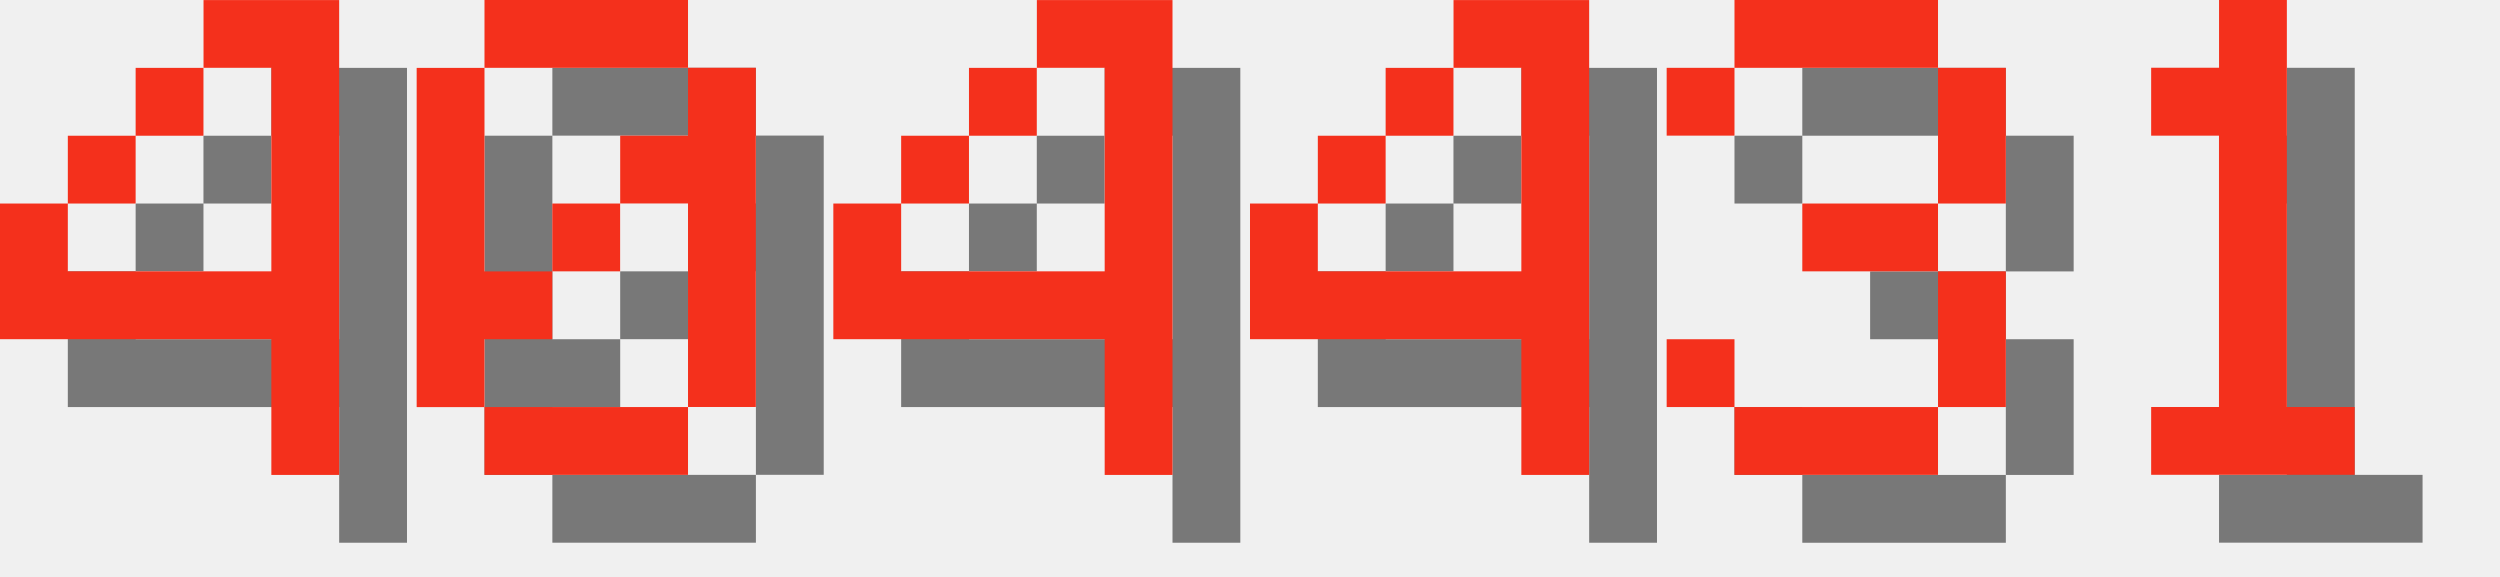
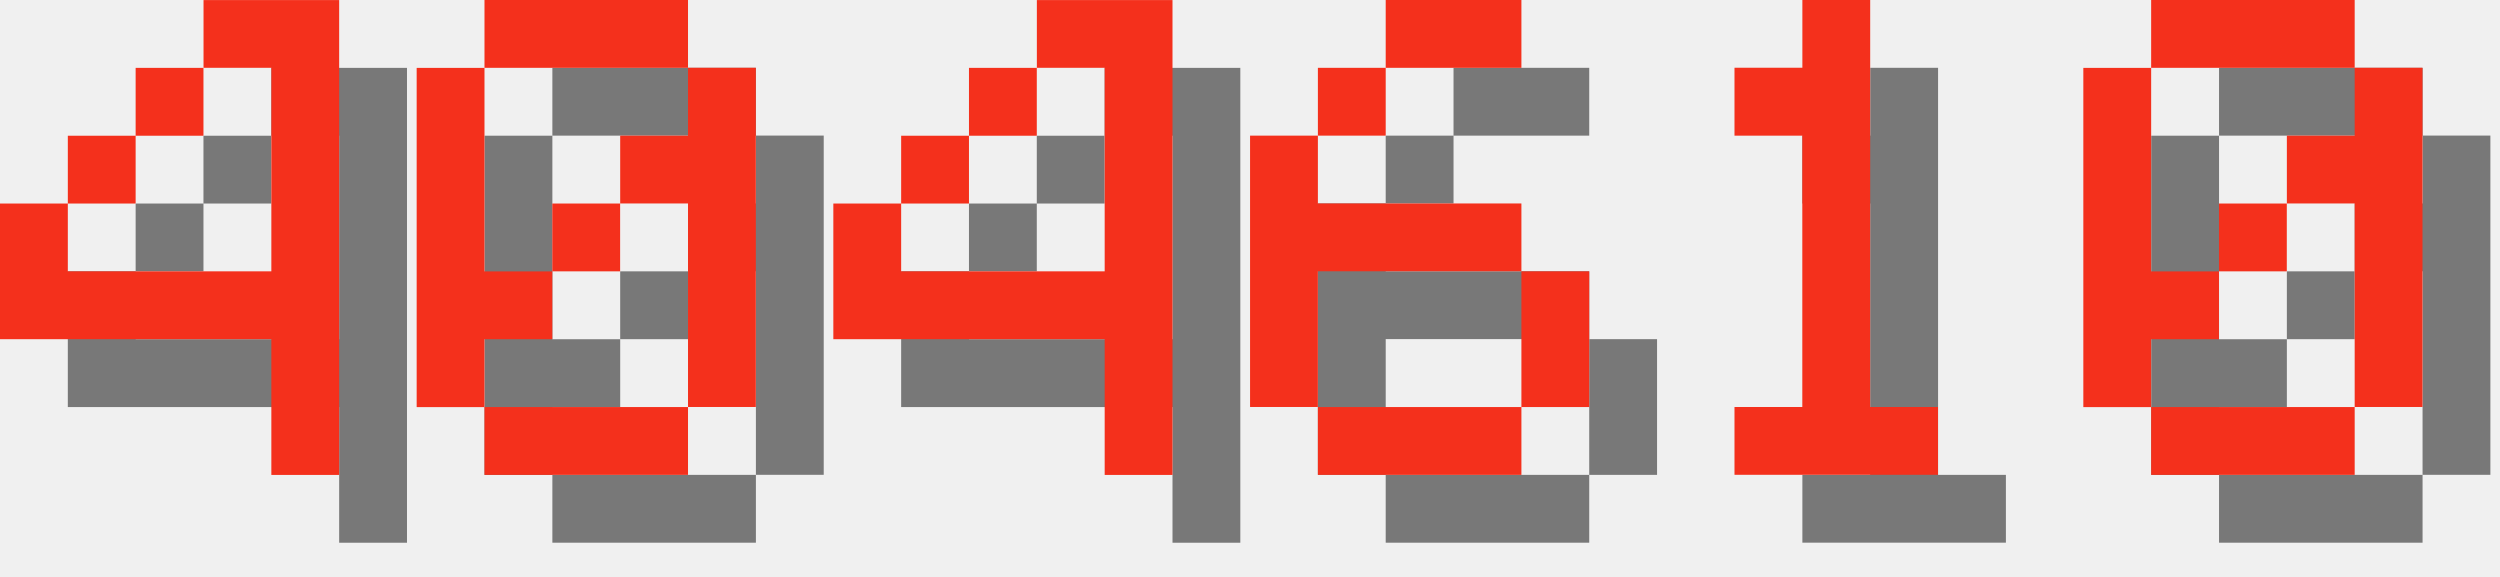
<svg xmlns="http://www.w3.org/2000/svg" version="1.1" width="156.0" height="36">
  <style>
        .text-foreground {
            fill: #F4301C;
        }
        .text-shadow {
            fill: #000000;
            fill-opacity: 0.5;
        }
    </style>
  <g class="digit" id="digit_4" transform="translate(0.0, 0), scale(4)">
    <path id="digit_4_shadow" class="text-shadow" d="m4.233 1.058v1.058h1.058v3.175h-3.175v-1.058h-1.058v2.117h4.233v2.117h1.058v-7.408h-2.117zm-2.117 3.175h1.058v-1.058h-1.058v1.058zm1.058-1.058h1.058v-1.058h-1.058v1.058z" fill-opacity=".5" style="paint-order:stroke fill markers" />
    <path id="digit_4_fg" class="text-foreground" d="m3.175 0v1.058h1.058v3.175h-3.175v-1.058h-1.058v2.117h4.233v2.117h1.058v-7.408h-2.117zm-2.117 3.175h1.058v-1.058h-1.058v1.058zm1.058-1.058h1.058v-1.058h-1.058v1.058z" fill="#fff" style="paint-order:stroke fill markers" />
  </g>
  <g class="digit" id="digit_0" transform="translate(26.0, 0), scale(4)">
    <path id="digit_0_shadow" class="text-shadow" d="m2.117 1.058v1.058h3.175v-1.058h-3.175zm3.175 1.058v1.058h-1.058v1.058h1.058v3.175h1.058v-5.292h-1.058zm0 5.292h-3.175v1.058h3.175v-1.058zm-3.175 0v-1.058h1.058v-1.058h-1.058v-3.175h-1.058v5.292h1.058zm1.058-2.117h1.058v-1.058h-1.058v1.058z" fill-opacity=".5" style="paint-order:stroke fill markers" />
    <path id="digit_0_fg" class="text-foreground" d="m1.058 0v1.058h3.175v-1.058h-3.175zm3.175 1.058v1.058h-1.058v1.058h1.058v3.175h1.058v-5.292h-1.058zm0 5.292h-3.175v1.058h3.175v-1.058zm-3.175 0v-1.058h1.058v-1.058h-1.058v-3.175h-1.058v5.292h1.058zm1.058-2.117h1.058v-1.058h-1.058v1.058z" fill="#fff" style="paint-order:stroke fill markers" />
  </g>
  <g class="digit" id="digit_4" transform="translate(52.0, 0), scale(4)">
    <path id="digit_4_shadow" class="text-shadow" d="m4.233 1.058v1.058h1.058v3.175h-3.175v-1.058h-1.058v2.117h4.233v2.117h1.058v-7.408h-2.117zm-2.117 3.175h1.058v-1.058h-1.058v1.058zm1.058-1.058h1.058v-1.058h-1.058v1.058z" fill-opacity=".5" style="paint-order:stroke fill markers" />
    <path id="digit_4_fg" class="text-foreground" d="m3.175 0v1.058h1.058v3.175h-3.175v-1.058h-1.058v2.117h4.233v2.117h1.058v-7.408h-2.117zm-2.117 3.175h1.058v-1.058h-1.058v1.058zm1.058-1.058h1.058v-1.058h-1.058v1.058z" fill="#fff" style="paint-order:stroke fill markers" />
  </g>
-   <g class="digit" id="digit_4" transform="translate(78.0, 0), scale(4)">
-     <path id="digit_4_shadow" class="text-shadow" d="m4.233 1.058v1.058h1.058v3.175h-3.175v-1.058h-1.058v2.117h4.233v2.117h1.058v-7.408h-2.117zm-2.117 3.175h1.058v-1.058h-1.058v1.058zm1.058-1.058h1.058v-1.058h-1.058v1.058z" fill-opacity=".5" style="paint-order:stroke fill markers" />
-     <path id="digit_4_fg" class="text-foreground" d="m3.175 0v1.058h1.058v3.175h-3.175v-1.058h-1.058v2.117h4.233v2.117h1.058v-7.408h-2.117zm-2.117 3.175h1.058v-1.058h-1.058v1.058zm1.058-1.058h1.058v-1.058h-1.058v1.058z" fill="#fff" style="paint-order:stroke fill markers" />
+   <g class="digit" id="digit_6" transform="translate(78.0, 0), scale(4)">
+     <path id="digit_6_shadow" class="text-shadow" d="m3.175 1.058v1.058h2.117v-1.058h-2.117zm0 1.058h-1.058v1.058h1.058v-1.058zm-1.058 1.058h-1.058v4.233h1.058v-2.117h3.175v-1.058h-3.175v-1.058zm3.175 2.117v2.117h1.058v-2.117h-1.058zm0 2.117h-3.175v1.058h3.175v-1.058z" fill-opacity=".5" style="paint-order:stroke fill markers" />
+     <path id="digit_6_fg" class="text-foreground" d="m2.117 0v1.058h2.117v-1.058h-2.117zm0 1.058h-1.058v1.058h1.058v-1.058zm-1.058 1.058h-1.058v4.233h1.058v-2.117h3.175v-1.058h-3.175v-1.058zm3.175 2.117v2.117h1.058v-2.117h-1.058zm0 2.117h-3.175v1.058h3.175v-1.058z" fill="#fff" style="paint-order:stroke fill markers" />
  </g>
-   <g class="digit" id="digit_3" transform="translate(104.0, 0), scale(4)">
-     <path id="digit_3_shadow" class="text-shadow" d="m1.058 2.117v1.058h1.058v-1.058h3.175v2.117h-2.117v1.058h2.117v2.117h-3.175v-1.058h-1.058v1.058h1.058v1.058h3.175v-1.058h1.058v-2.117h-1.058v-1.058h1.058v-2.117h-1.058v-1.058h-3.175v1.058h-1.058z" fill-opacity=".5" style="paint-order:stroke fill markers" />
-     <path id="digit_3_fg" class="text-foreground" d="m0 1.058v1.058h1.058v-1.058h3.175v2.117h-2.117v1.058h2.117v2.117h-3.175v-1.058h-1.058v1.058h1.058v1.058h3.175v-1.058h1.058v-2.117h-1.058v-1.058h1.058v-2.117h-1.058v-1.058h-3.175v1.058h-1.058z" fill="#fff" style="paint-order:stroke fill markers" />
-   </g>
-   <g class="digit" id="digit_1" transform="translate(130.0, 0), scale(4)">
+   <g class="digit" id="digit_1" transform="translate(104.0, 0), scale(4)">
    <path id="digit_1_shadow" class="text-shadow" d="m2.117 2.117v1.058h1.058v4.233h-1.058v1.058h3.175v-1.058h-1.058v-6.35h-1.058v1.058h-1.058z" fill-opacity=".5" style="paint-order:stroke fill markers" />
    <path id="digit_1_fg" class="text-foreground" d="m1.058 1.058v1.058h1.058v4.233h-1.058v1.058h3.175v-1.058h-1.058v-6.35h-1.058v1.058h-1.058z" fill="#fff" style="paint-order:stroke fill markers" />
  </g>
+   <g class="digit" id="digit_0" transform="translate(130.0, 0), scale(4)">
+     <path id="digit_0_shadow" class="text-shadow" d="m2.117 1.058v1.058h3.175v-1.058h-3.175zm3.175 1.058v1.058h-1.058v1.058h1.058v3.175h1.058v-5.292h-1.058zm0 5.292h-3.175v1.058h3.175v-1.058zm-3.175 0v-1.058h1.058v-1.058h-1.058v-3.175h-1.058v5.292h1.058zm1.058-2.117h1.058v-1.058h-1.058v1.058z" fill-opacity=".5" style="paint-order:stroke fill markers" />
+     <path id="digit_0_fg" class="text-foreground" d="m1.058 0v1.058h3.175v-1.058h-3.175zm3.175 1.058v1.058h-1.058v1.058h1.058v3.175h1.058v-5.292h-1.058zm0 5.292h-3.175v1.058h3.175v-1.058zm-3.175 0v-1.058h1.058v-1.058h-1.058v-3.175h-1.058v5.292h1.058zm1.058-2.117h1.058v-1.058h-1.058v1.058z" fill="#fff" style="paint-order:stroke fill markers" />
+   </g>
</svg>
